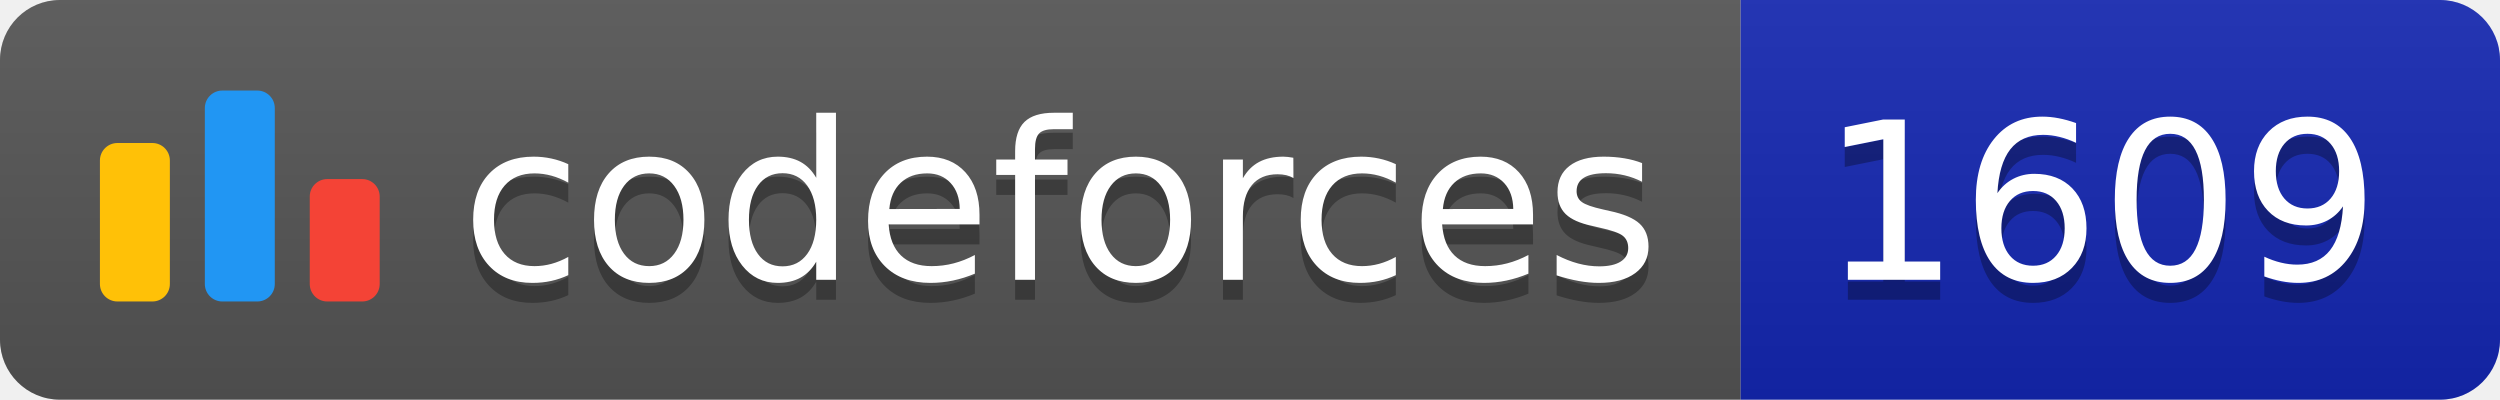
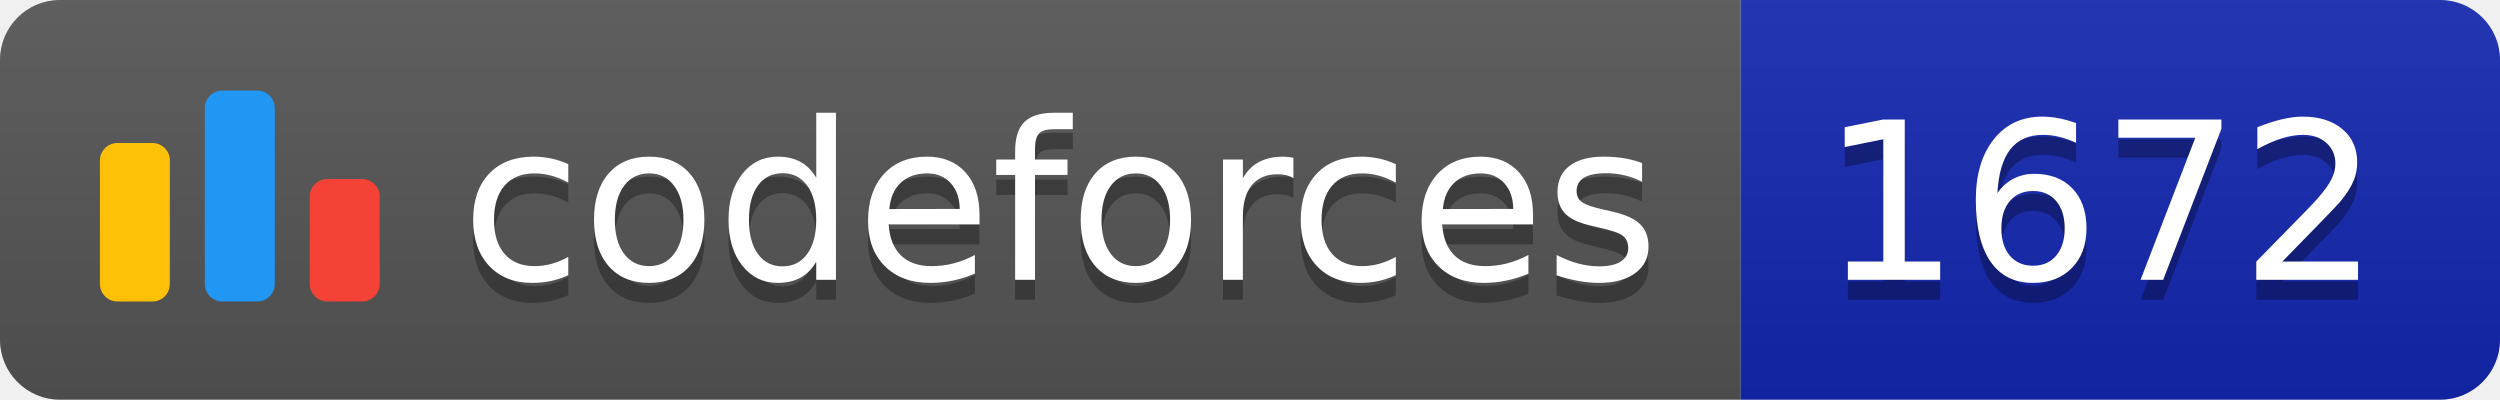
<svg xmlns="http://www.w3.org/2000/svg" width="125.1" height="20">
  <linearGradient id="smooth" x2="0" y2="100%">
    <stop offset="0" stop-color="#bbb" stop-opacity=".1" />
    <stop offset="1" stop-opacity=".1" />
  </linearGradient>
  <clipPath id="round">
    <rect width="125.1" height="20" rx="3" fill="#fff" />
  </clipPath>
  <g clip-path="url(#round)">
    <rect width="87.1" height="20" fill="#555" />
    <rect x="87.1" width="38.0" height="20" fill="#1427B2" />
    <rect width="125.1" height="20" fill="url(#smooth)" />
  </g>
  <g fill="#fff" text-anchor="middle" font-family="DejaVu Sans,Verdana,Geneva,sans-serif" font-size="110">
    <svg x="5" y="3" class="logo" width="14" height="14" viewBox="0 0 32 25" fill="none">
      <rect y="6" width="8" height="18.125" rx="2" fill="#FFC107" />
      <rect x="24" y="10.125" width="8" height="14" rx="2" fill="#F44336" />
      <rect x="12" width="8" height="24.125" rx="2" fill="#2196F3" />
    </svg>
    <text x="530.5" y="150" fill="#010101" fill-opacity=".3" transform="scale(0.1)" textLength="601.0" lengthAdjust="spacing">codeforces
        </text>
    <text x="530.5" y="140" transform="scale(0.1)" textLength="601.0" lengthAdjust="spacing">codeforces</text>
-     <text x="1051.0" y="150" fill="#010101" fill-opacity=".3" transform="scale(0.1)" textLength="280.0" lengthAdjust="spacing">1609
+     <text x="1051.0" y="150" fill="#010101" fill-opacity=".3" transform="scale(0.1)" textLength="280.0" lengthAdjust="spacing">1672
        </text>
-     <text x="1051.0" y="140" transform="scale(0.1)" textLength="280.0" lengthAdjust="spacing">1609</text>
+     <text x="1051.0" y="140" transform="scale(0.1)" textLength="280.0" lengthAdjust="spacing">1672</text>
  </g>
</svg>
